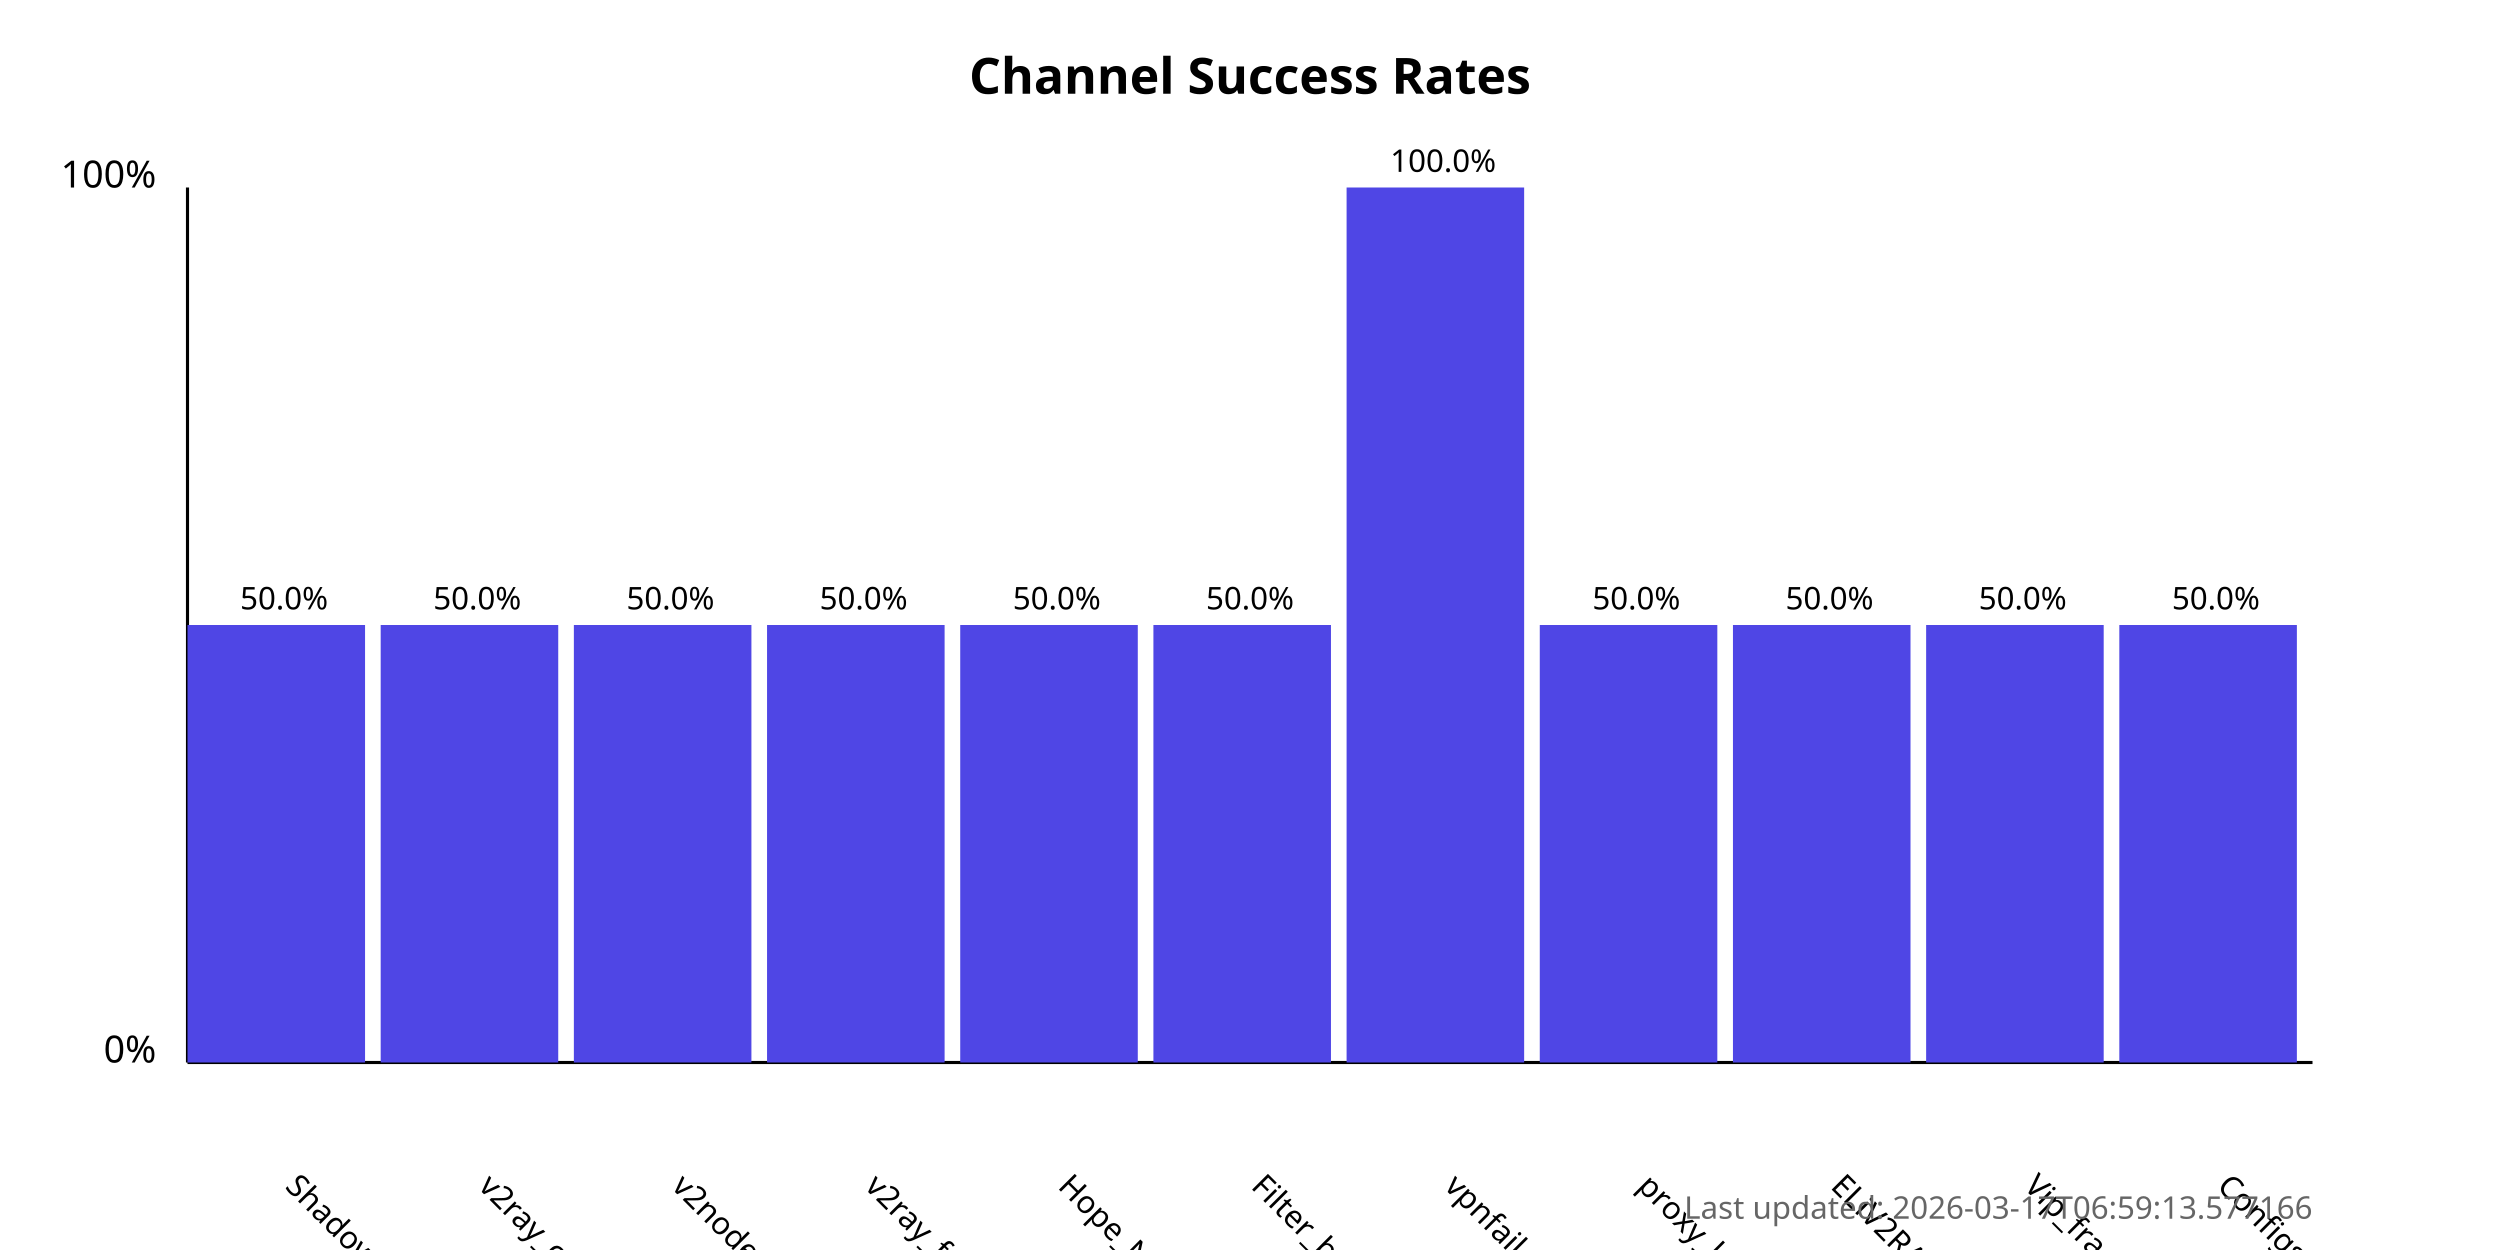
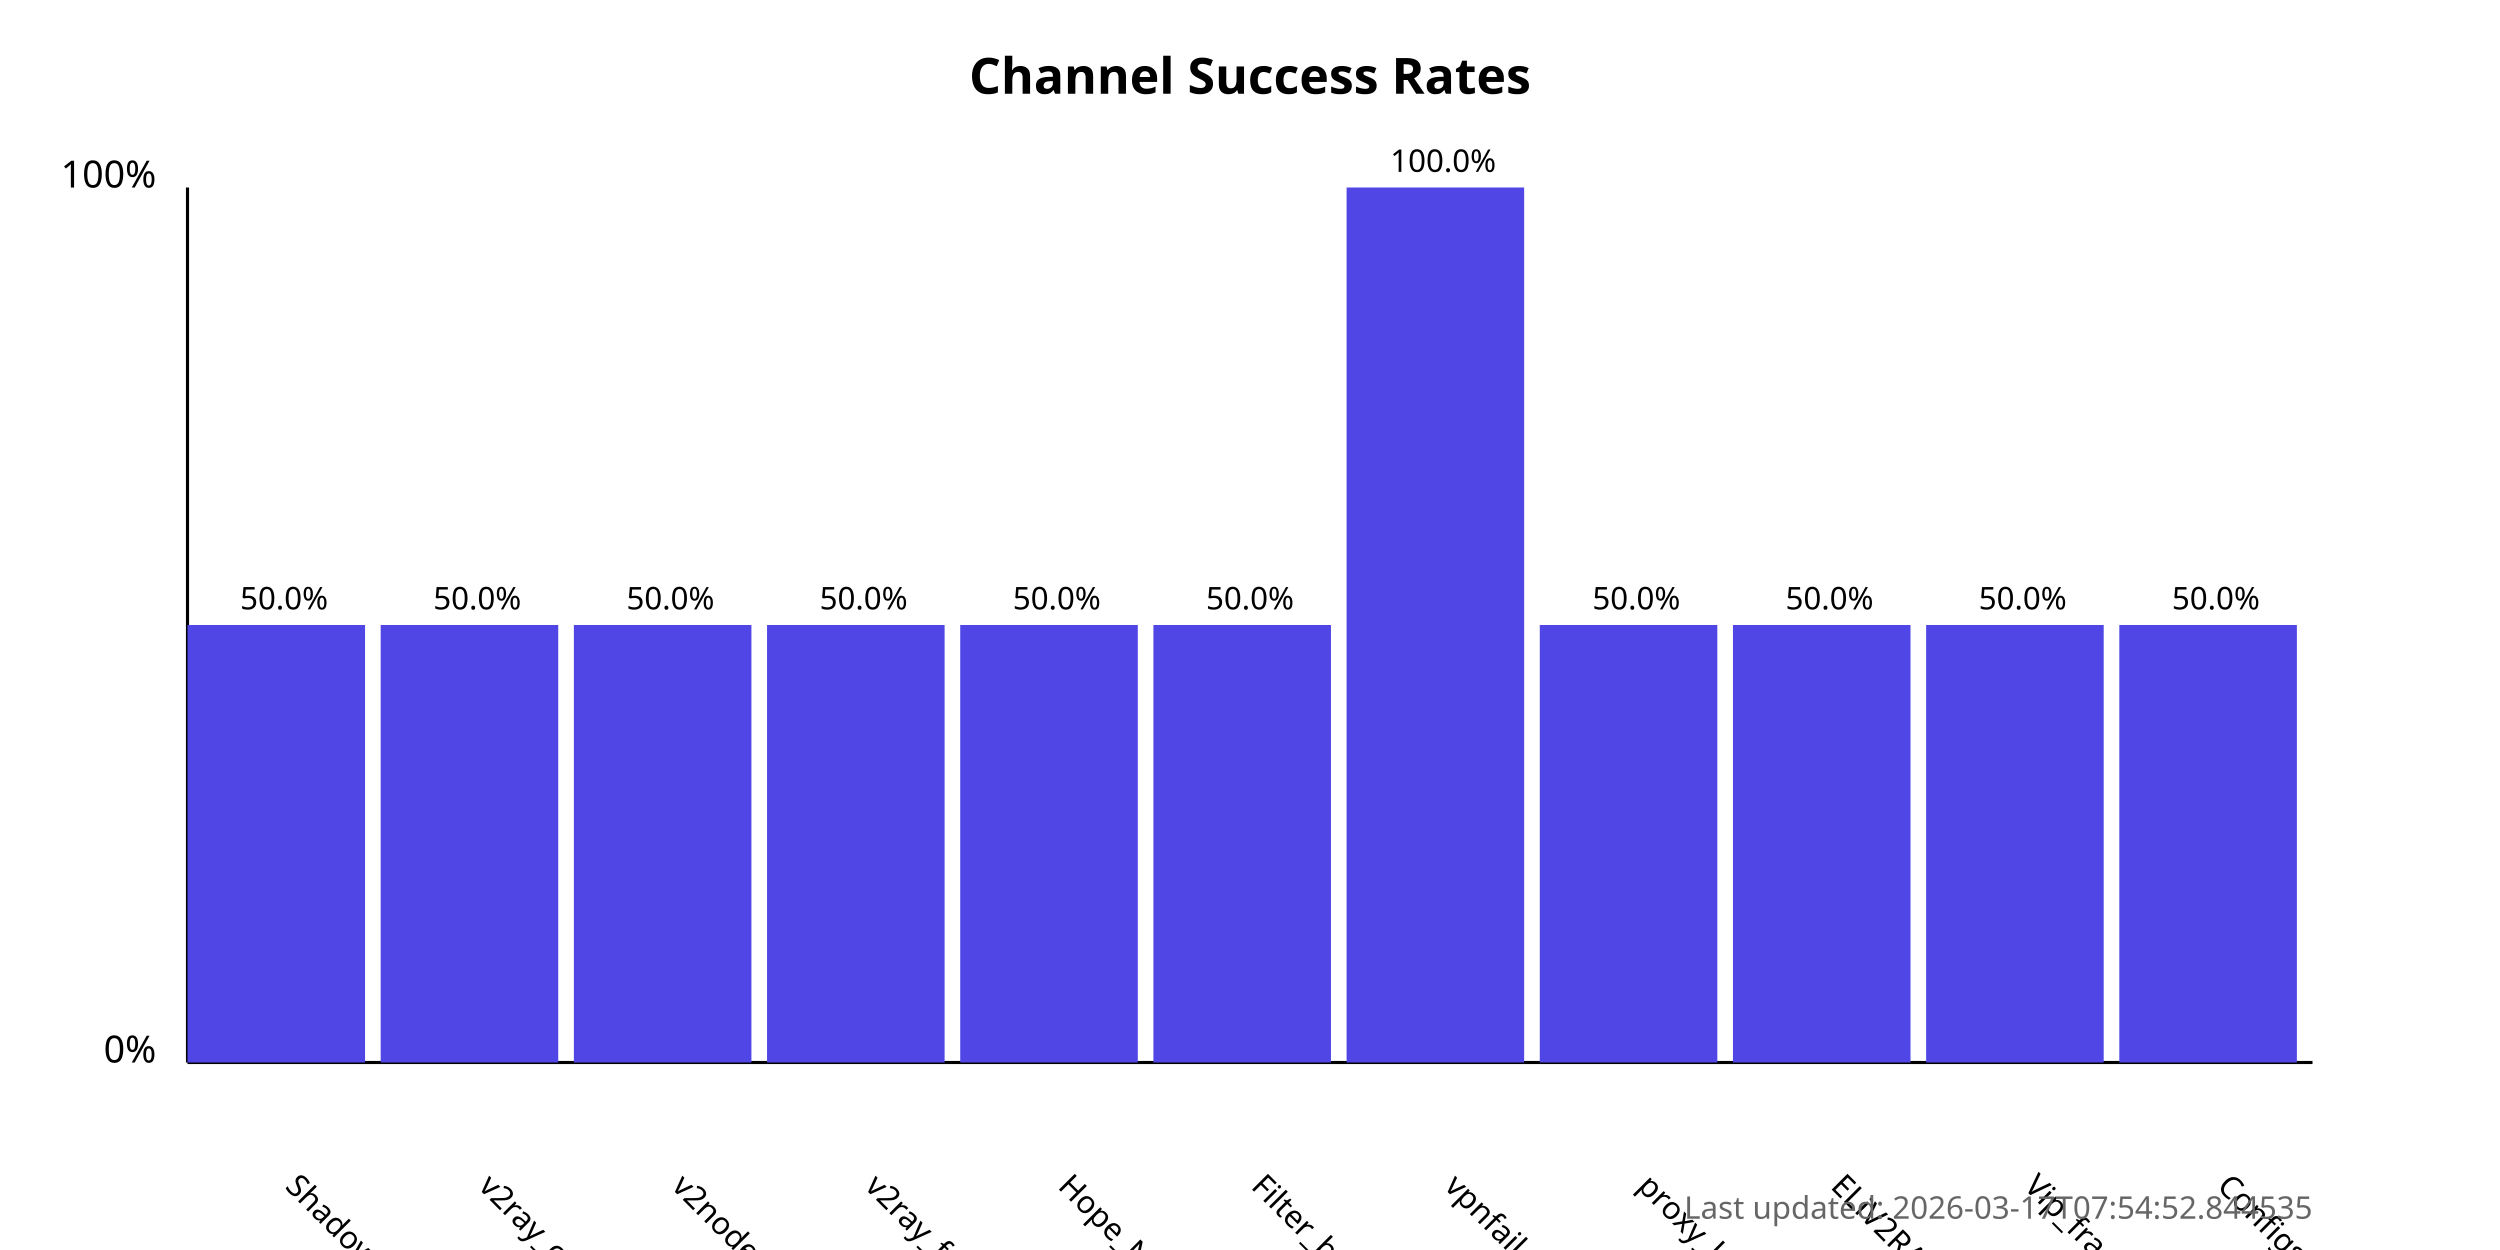
<svg xmlns="http://www.w3.org/2000/svg" width="800" height="400">
  <style>
            .chart-title { font: bold 16px sans-serif; }
            .axis-label { font: 12px sans-serif; }
            .tick-label { font: 10px sans-serif; }
            .bar { fill: #4f46e5; }
            .bar:hover { fill: #6366f1; }
            .timestamp { font: 10px sans-serif; fill: #666; }
        </style>
  <text x="400.0" y="30" text-anchor="middle" class="chart-title">
            Channel Success Rates
        </text>
  <line x1="60" y1="340" x2="60" y2="60" stroke="black" stroke-width="1" />
  <line x1="60" y1="340" x2="740" y2="340" stroke="black" stroke-width="1" />
  <text x="50" y="340" text-anchor="end" class="axis-label">0%</text>
  <text x="50" y="60" text-anchor="end" class="axis-label">100%</text>
  <g>
    <rect x="60" y="200.0" width="56.818" height="140.0" class="bar" />
    <text x="90.909" y="380" transform="rotate(45, 90.90909, 380)" text-anchor="start" class="tick-label">
                ShadowProxy66
            </text>
    <text x="90.909" y="195.0" text-anchor="middle" class="tick-label">
                50.0%
            </text>
  </g>
  <g>
    <rect x="121.818" y="200.0" width="56.818" height="140.0" class="bar" />
    <text x="152.727" y="380" transform="rotate(45, 152.7273, 380)" text-anchor="start" class="tick-label">
                v2ray_configs_pool
            </text>
    <text x="152.727" y="195.0" text-anchor="middle" class="tick-label">
                50.0%
            </text>
  </g>
  <g>
    <rect x="183.636" y="200.0" width="56.818" height="140.0" class="bar" />
    <text x="214.545" y="380" transform="rotate(45, 214.5455, 380)" text-anchor="start" class="tick-label">
                v2nodes
            </text>
    <text x="214.545" y="195.0" text-anchor="middle" class="tick-label">
                50.0%
            </text>
  </g>
  <g>
    <rect x="245.455" y="200.0" width="56.818" height="140.0" class="bar" />
    <text x="276.364" y="380" transform="rotate(45, 276.3636, 380)" text-anchor="start" class="tick-label">
                v2ray_free_conf
            </text>
    <text x="276.364" y="195.0" text-anchor="middle" class="tick-label">
                50.0%
            </text>
  </g>
  <g>
    <rect x="307.273" y="200.0" width="56.818" height="140.0" class="bar" />
    <text x="338.182" y="380" transform="rotate(45, 338.1818, 380)" text-anchor="start" class="tick-label">
                Hope_Net
            </text>
    <text x="338.182" y="195.0" text-anchor="middle" class="tick-label">
                50.0%
            </text>
  </g>
  <g>
    <rect x="369.091" y="200.0" width="56.818" height="140.0" class="bar" />
    <text x="400.0" y="380" transform="rotate(45, 400.0, 380)" text-anchor="start" class="tick-label">
                Filter_breaker
            </text>
    <text x="400.0" y="195.0" text-anchor="middle" class="tick-label">
                50.0%
            </text>
  </g>
  <g>
    <rect x="430.909" y="60.0" width="56.818" height="280.0" class="bar" />
    <text x="461.818" y="380" transform="rotate(45, 461.8182, 380)" text-anchor="start" class="tick-label">
                vpnfail_vless
            </text>
    <text x="461.818" y="55.0" text-anchor="middle" class="tick-label">
                100.0%
            </text>
  </g>
  <g>
    <rect x="492.727" y="200.0" width="56.818" height="140.0" class="bar" />
    <text x="523.636" y="380" transform="rotate(45, 523.6364, 380)" text-anchor="start" class="tick-label">
                proxy_kafee
            </text>
    <text x="523.636" y="195.0" text-anchor="middle" class="tick-label">
                50.0%
            </text>
  </g>
  <g>
    <rect x="554.545" y="200.0" width="56.818" height="140.0" class="bar" />
    <text x="585.455" y="380" transform="rotate(45, 585.4545, 380)" text-anchor="start" class="tick-label">
                ELiV2RAY
            </text>
    <text x="585.455" y="195.0" text-anchor="middle" class="tick-label">
                50.0%
            </text>
  </g>
  <g>
    <rect x="616.364" y="200.0" width="56.818" height="140.0" class="bar" />
    <text x="647.273" y="380" transform="rotate(45, 647.2727, 380)" text-anchor="start" class="tick-label">
                Vip_fragment_v2ray
            </text>
    <text x="647.273" y="195.0" text-anchor="middle" class="tick-label">
                50.0%
            </text>
  </g>
  <g>
    <rect x="678.182" y="200.0" width="56.818" height="140.0" class="bar" />
    <text x="709.091" y="380" transform="rotate(45, 709.0909, 380)" text-anchor="start" class="tick-label">
                ConfigsHubPlus
            </text>
    <text x="709.091" y="195.0" text-anchor="middle" class="tick-label">
                50.0%
            </text>
  </g>
  <text x="740" y="390" text-anchor="end" class="timestamp">
-             Last updated: 2026-03-17T06:59:13.577166
+             Last updated: 2026-03-17T07:54:52.844535
        </text>
</svg>
